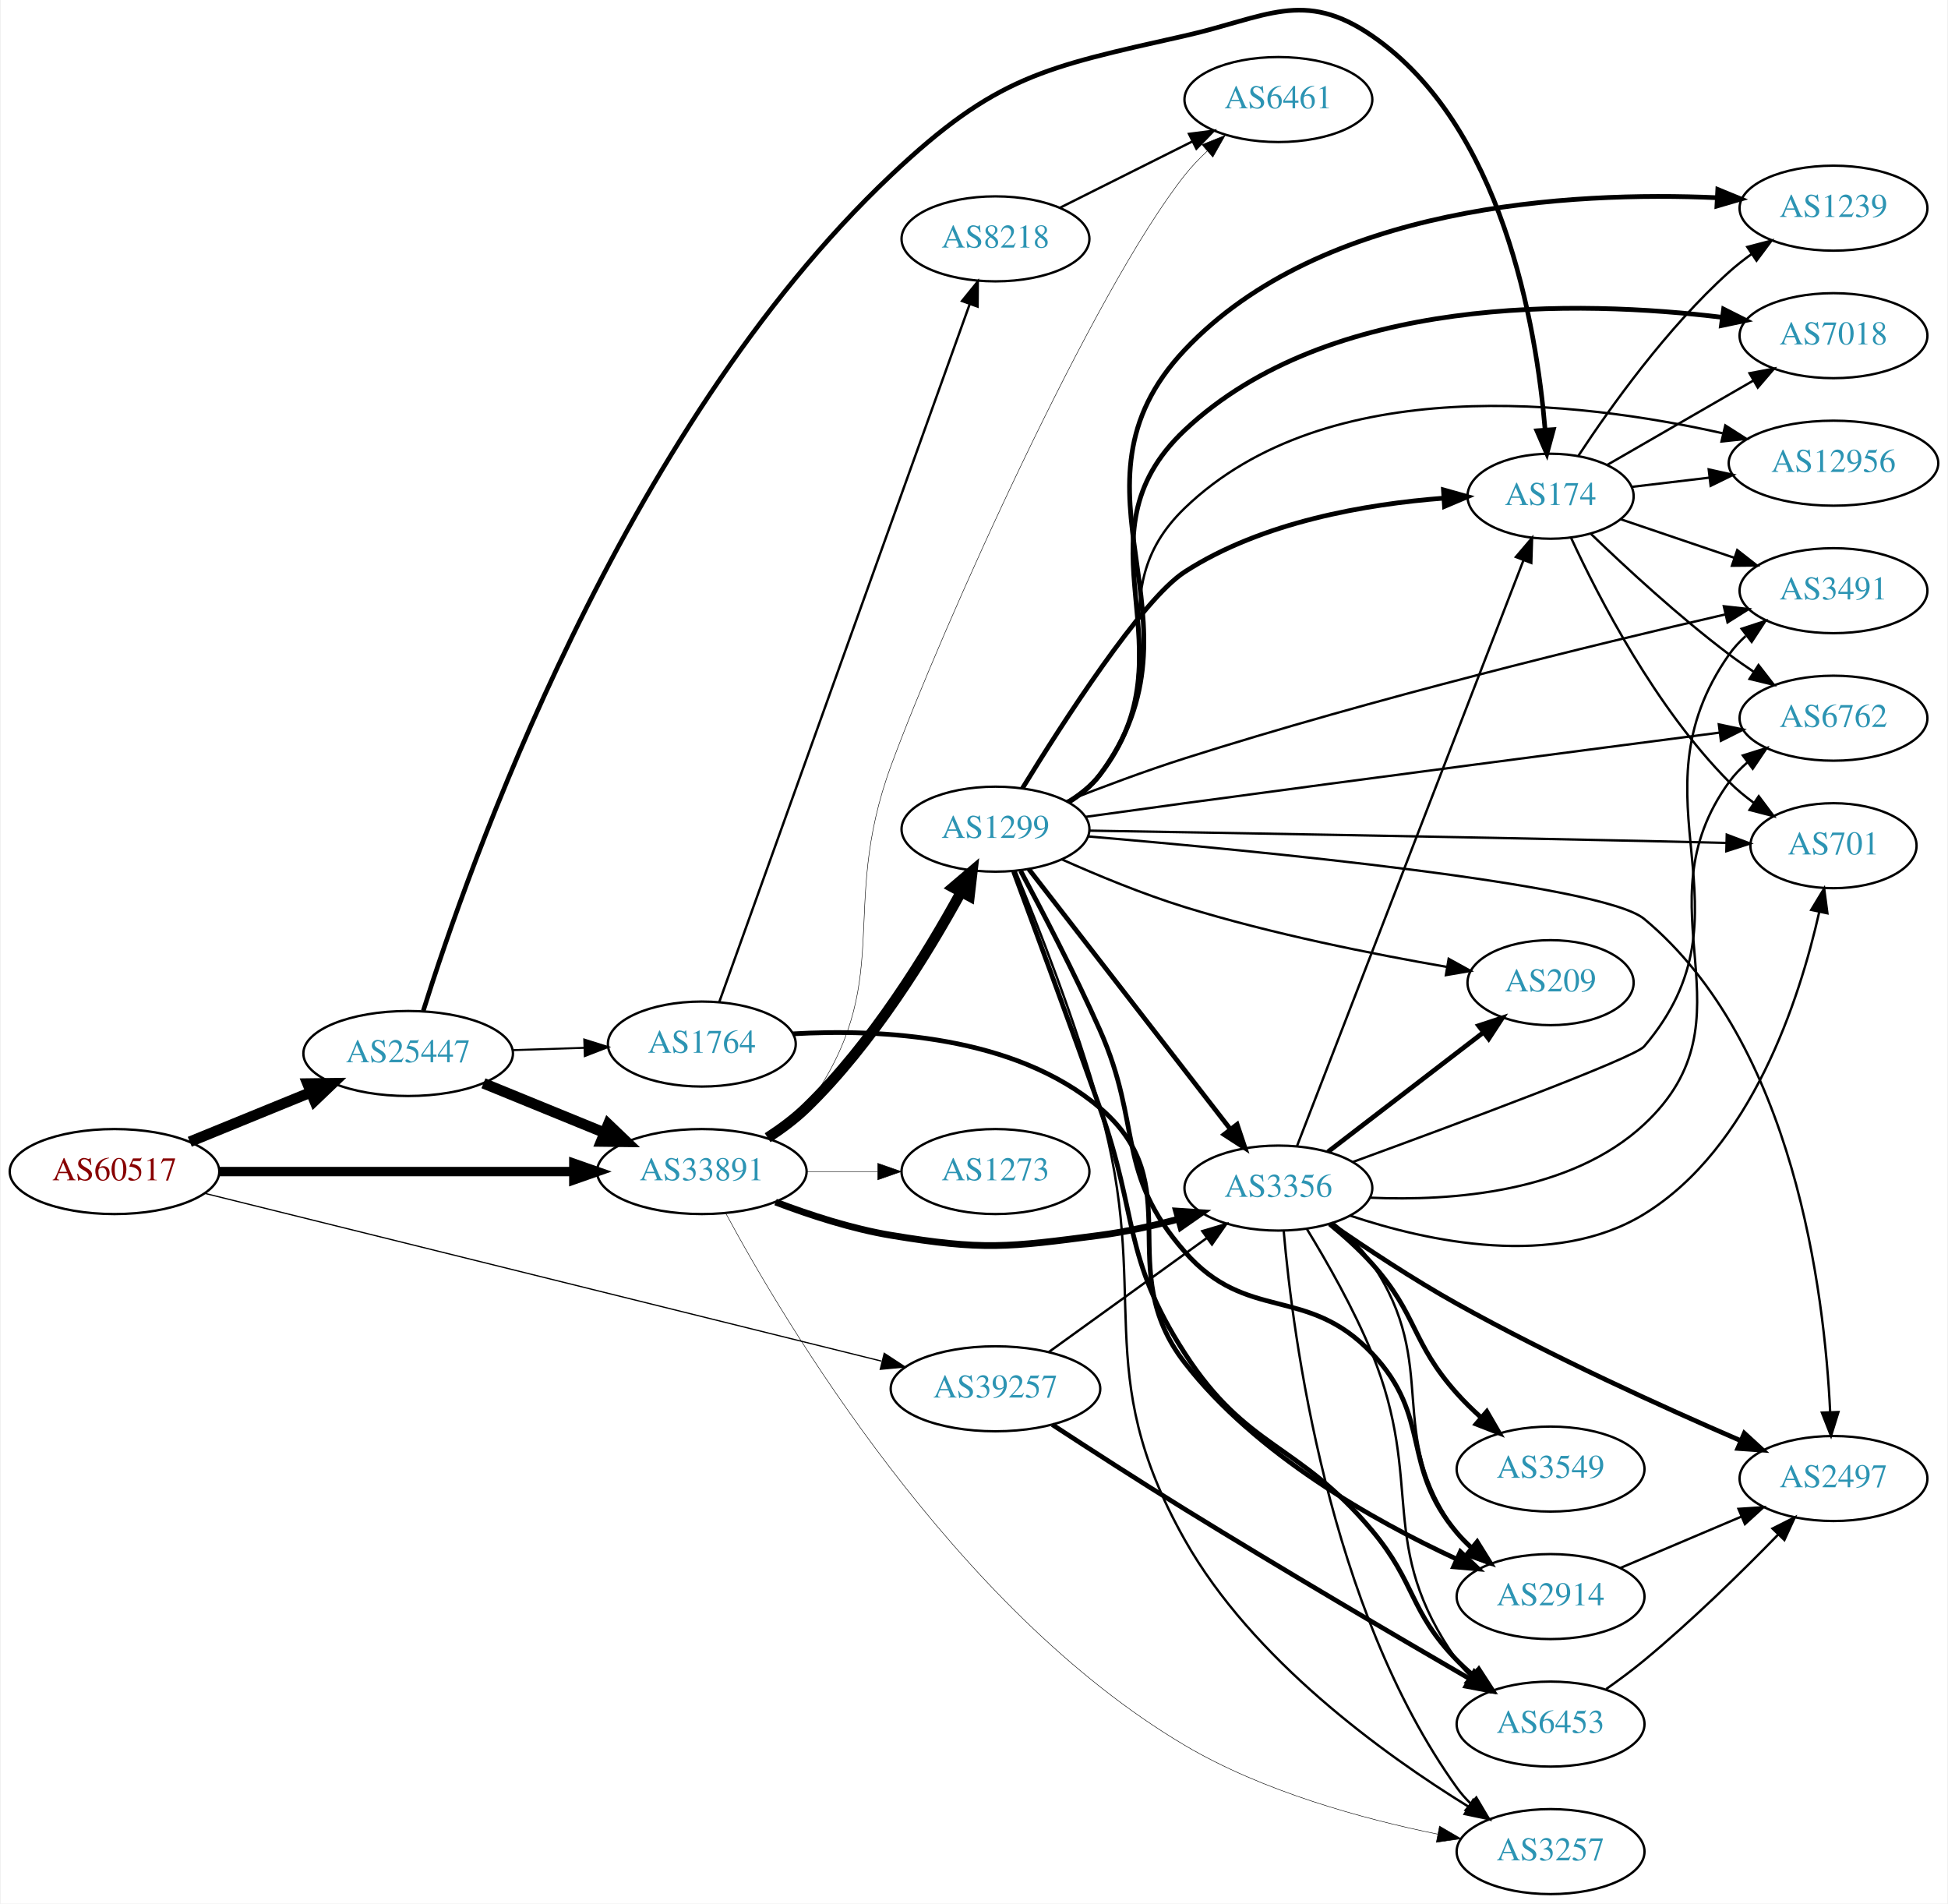
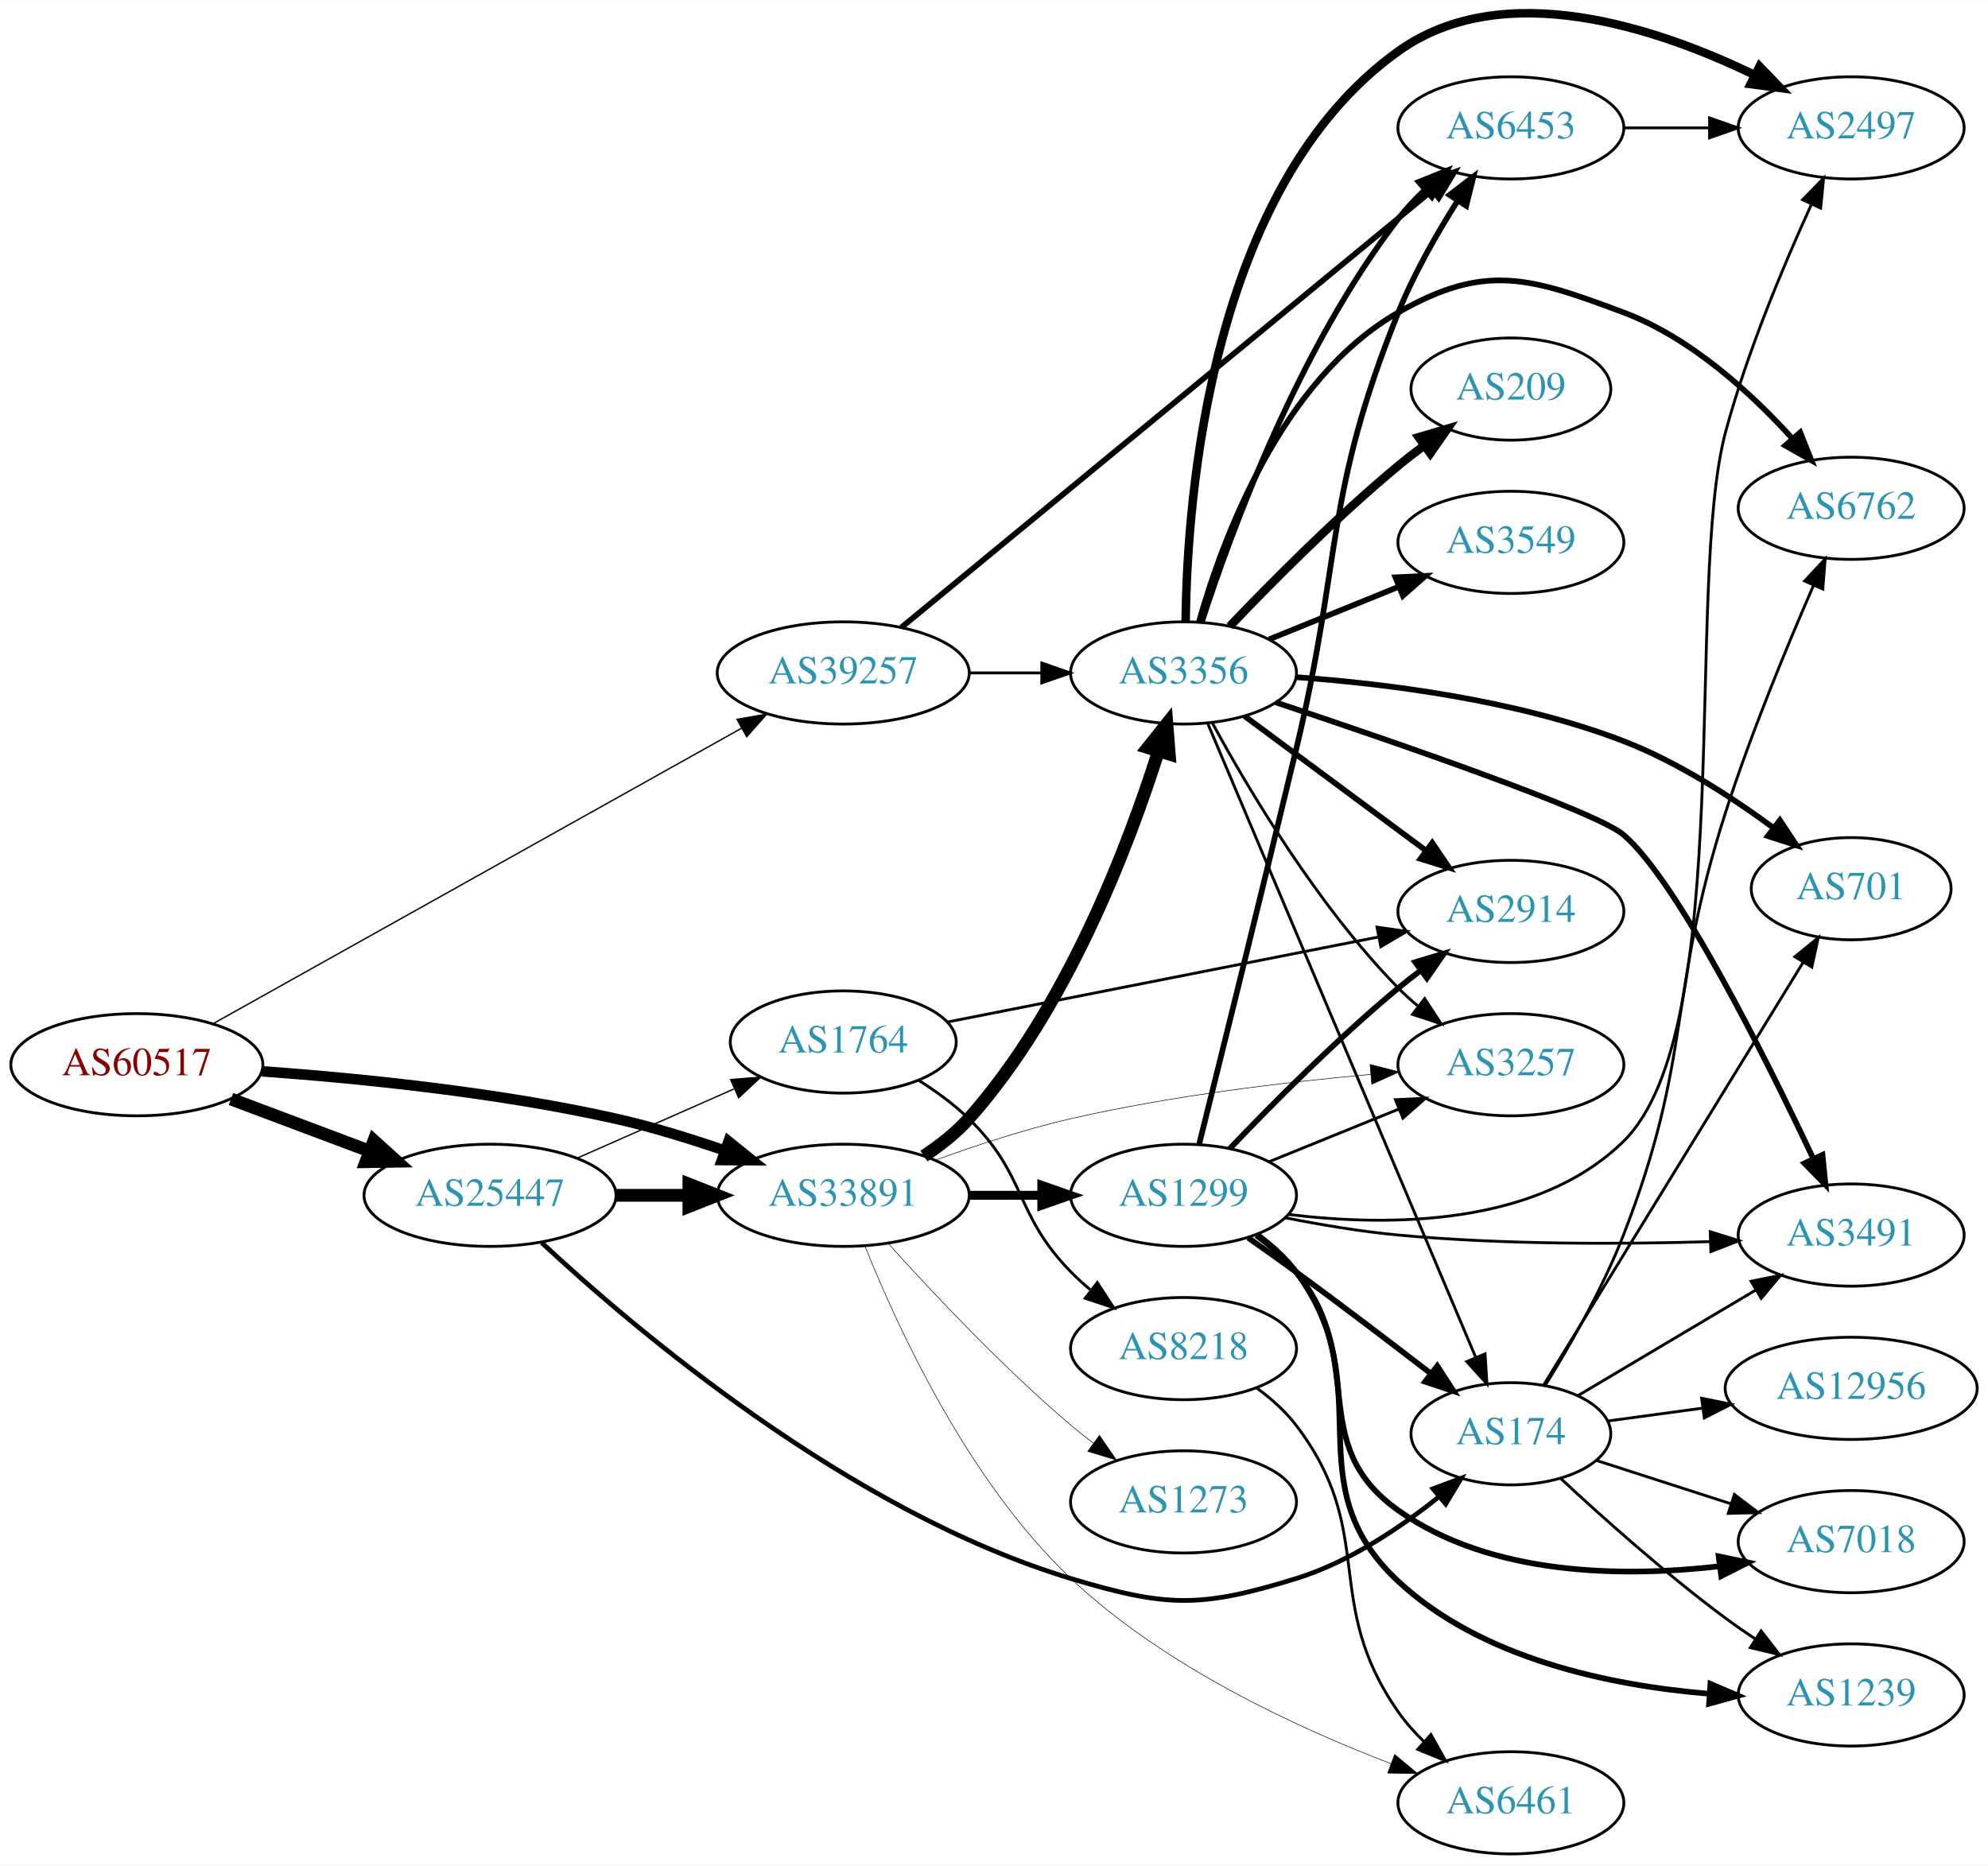
- <svg xmlns="http://www.w3.org/2000/svg" xmlns:xlink="http://www.w3.org/1999/xlink" width="825pt" height="806pt" viewBox="0.00 0.00 824.55 806.16">
-   <g id="graph0" class="graph" transform="scale(1 1) rotate(0) translate(4 802.158)">
-     <polygon fill="white" stroke="none" points="-4,4 -4,-802.158 820.547,-802.158 820.547,4 -4,4" />
+ <svg xmlns="http://www.w3.org/2000/svg" xmlns:xlink="http://www.w3.org/1999/xlink" width="700pt" height="657pt" viewBox="0.00 0.00 700.15 656.96">
+   <g id="graph0" class="graph" transform="scale(1 1) rotate(0) translate(4 652.957)">
+     <polygon fill="white" stroke="none" points="-4,4 -4,-652.957 696.155,-652.957 696.155,4 -4,4" />
    <g id="node1" class="node">
      <g id="a_node1">
        <a xlink:href="/asn/60517" xlink:title="AS60517 ~ AS-CABLEVISION [AT]">
-           <ellipse fill="#ffffff" stroke="black" cx="44.196" cy="-306" rx="44.393" ry="18" />
-           <text text-anchor="middle" x="44.196" y="-302.3" font-family="Times,serif" font-size="14.00" fill="#880000">AS60517</text>
+           <ellipse fill="#ffffff" stroke="black" cx="44.196" cy="-278" rx="44.393" ry="18" />
+           <text text-anchor="middle" x="44.196" y="-274.3" font-family="Times,serif" font-size="14.00" fill="#880000">AS60517</text>
        </a>
      </g>
    </g>
    <g id="node2" class="node">
      <g id="a_node2">
        <a xlink:href="/asn/25447" xlink:title="AS25447 ~ Hackl-Str. 1, Object 2, OG2 [AT]">
-           <ellipse fill="#ffffff" stroke="black" cx="168.588" cy="-356" rx="44.393" ry="18" />
-           <text text-anchor="middle" x="168.588" y="-352.3" font-family="Times,serif" font-size="14.00" fill="#2c94b3">AS25447</text>
+           <ellipse fill="#ffffff" stroke="black" cx="168.588" cy="-232" rx="44.393" ry="18" />
+           <text text-anchor="middle" x="168.588" y="-228.3" font-family="Times,serif" font-size="14.00" fill="#2c94b3">AS25447</text>
        </a>
      </g>
    </g>
    <g id="edge1" class="edge">
-       <path fill="none" stroke="black" stroke-width="4.5" d="M76.081,-318.617C91.591,-324.953 110.576,-332.709 127.225,-339.511" />
-       <polygon fill="black" stroke="black" stroke-width="4.5" points="125.967,-343.25 136.713,-343.387 128.945,-335.96 125.967,-343.25" />
+       <path fill="none" stroke="black" stroke-width="4.5" d="M77.353,-265.914C92.251,-260.315 110.138,-253.592 126.043,-247.614" />
+       <polygon fill="black" stroke="black" stroke-width="4.5" points="127.67,-251.209 135.646,-244.005 124.9,-243.838 127.67,-251.209" />
    </g>
    <g id="node3" class="node">
      <g id="a_node3">
        <a xlink:href="/asn/33891" xlink:title="AS33891 ~ CORE-BACKBONE GMBH GLOBAL NETWORK [DE]">
-           <ellipse fill="#ffffff" stroke="black" cx="292.98" cy="-306" rx="44.393" ry="18" />
-           <text text-anchor="middle" x="292.98" y="-302.3" font-family="Times,serif" font-size="14.00" fill="#2c94b3">AS33891</text>
+           <ellipse fill="#ffffff" stroke="black" cx="292.98" cy="-232" rx="44.393" ry="18" />
+           <text text-anchor="middle" x="292.98" y="-228.3" font-family="Times,serif" font-size="14.00" fill="#2c94b3">AS33891</text>
        </a>
      </g>
    </g>
    <g id="edge2" class="edge">
-       <path fill="none" stroke="black" stroke-width="3.981" d="M88.465,-306C130.273,-306 193.702,-306 238.62,-306" />
-       <polygon fill="black" stroke="black" stroke-width="3.981" points="238.761,-309.5 248.761,-306 238.761,-302.5 238.761,-309.5" />
+       <path fill="none" stroke="black" stroke-width="3.696" d="M88.326,-275.675C122.427,-273.224 171.07,-268.36 212.784,-259 225.534,-256.139 239.102,-251.955 251.339,-247.731" />
+       <polygon fill="black" stroke="black" stroke-width="3.696" points="252.576,-251.006 260.826,-244.359 250.232,-244.41 252.576,-251.006" />
    </g>
    <g id="node4" class="node">
      <g id="a_node4">
        <a xlink:href="/asn/39257" xlink:title="AS39257 ~ INC [DE]">
-           <ellipse fill="#ffffff" stroke="black" cx="417.373" cy="-214" rx="44.393" ry="18" />
-           <text text-anchor="middle" x="417.373" y="-210.3" font-family="Times,serif" font-size="14.00" fill="#2c94b3">AS39257</text>
+           <ellipse fill="#ffffff" stroke="black" cx="292.98" cy="-416" rx="44.393" ry="18" />
+           <text text-anchor="middle" x="292.98" y="-412.3" font-family="Times,serif" font-size="14.00" fill="#2c94b3">AS39257</text>
        </a>
      </g>
    </g>
    <g id="edge3" class="edge">
-       <path fill="none" stroke="black" stroke-width="0.519" d="M82.485,-296.757C150.435,-279.915 294.282,-244.261 369.034,-225.733" />
-       <polygon fill="black" stroke="black" stroke-width="0.519" points="370.244,-229.039 379.108,-223.236 368.56,-222.245 370.244,-229.039" />
-     </g>
-     <g id="edge4" class="edge">
-       <path fill="none" stroke="black" stroke-width="4.5" d="M200.473,-343.383C215.983,-337.047 234.968,-329.291 251.617,-322.489" />
-       <polygon fill="black" stroke="black" stroke-width="4.5" points="253.337,-326.04 261.106,-318.613 250.359,-318.75 253.337,-326.04" />
+       <path fill="none" stroke="black" stroke-width="0.482" d="M71.14,-292.508C115.76,-317.459 207.055,-368.51 257.158,-396.528" />
+       <polygon fill="black" stroke="black" stroke-width="0.482" points="255.578,-399.654 266.014,-401.48 258.994,-393.544 255.578,-399.654" />
+     </g>
+     <g id="edge5" class="edge">
+       <path fill="none" stroke="black" stroke-width="4.5" d="M213.084,-232C221.29,-232 229.961,-232 238.434,-232" />
+       <polygon fill="black" stroke="black" stroke-width="4.5" points="238.625,-235.938 248.625,-232 238.625,-228.063 238.625,-235.938" />
    </g>
    <g id="node5" class="node">
      <g id="a_node5">
-         <a xlink:href="/asn/1764" xlink:title="AS1764 ~ NEXTLAYER-AS [AT]">
-           <ellipse fill="#ffffff" stroke="black" cx="292.98" cy="-360" rx="39.794" ry="18" />
-           <text text-anchor="middle" x="292.98" y="-356.3" font-family="Times,serif" font-size="14.00" fill="#2c94b3">AS1764</text>
-         </a>
-       </g>
-     </g>
-     <g id="edge5" class="edge">
-       <path fill="none" stroke="black" stroke-width="0.844" d="M212.739,-357.41C222.546,-357.731 233.033,-358.073 243.061,-358.401" />
-       <polygon fill="black" stroke="black" stroke-width="0.844" points="243.188,-361.907 253.297,-358.736 243.416,-354.911 243.188,-361.907" />
+         <a xlink:href="/asn/174" xlink:title="AS174 ~ Cogent Communications [US]">
+           <ellipse fill="#ffffff" stroke="black" cx="528.116" cy="-148" rx="35.194" ry="18" />
+           <text text-anchor="middle" x="528.116" y="-144.3" font-family="Times,serif" font-size="14.00" fill="#2c94b3">AS174</text>
+         </a>
+       </g>
+     </g>
+     <g id="edge4" class="edge">
+       <path fill="none" stroke="black" stroke-width="1.658" d="M186.781,-215.312C219.677,-184.687 295.214,-120.5 373.176,-97 406.918,-86.829 418.799,-86.596 452.469,-97 470.973,-102.717 488.981,-114.772 502.673,-125.726" />
+       <polygon fill="black" stroke="black" stroke-width="1.658" points="500.683,-128.624 510.605,-132.337 505.165,-123.246 500.683,-128.624" />
    </g>
    <g id="node6" class="node">
      <g id="a_node6">
-         <a xlink:href="/asn/174" xlink:title="AS174 ~ Cogent Communications [US]">
-           <ellipse fill="#ffffff" stroke="black" cx="652.508" cy="-592" rx="35.194" ry="18" />
-           <text text-anchor="middle" x="652.508" y="-588.3" font-family="Times,serif" font-size="14.00" fill="#2c94b3">AS174</text>
+         <a xlink:href="/asn/1764" xlink:title="AS1764 ~ NEXTLAYER-AS [AT]">
+           <ellipse fill="#ffffff" stroke="black" cx="292.98" cy="-286" rx="39.794" ry="18" />
+           <text text-anchor="middle" x="292.98" y="-282.3" font-family="Times,serif" font-size="14.00" fill="#2c94b3">AS1764</text>
        </a>
      </g>
    </g>
    <g id="edge6" class="edge">
-       <path fill="none" stroke="black" stroke-width="1.969" d="M174.977,-374.021C193.313,-432.567 258.594,-619.863 373.176,-728 417.677,-769.997 437.874,-773.561 497.569,-787 531.949,-794.74 547.828,-806.974 576.862,-787 632.042,-749.038 646.454,-664.296 650.203,-620.075" />
-       <polygon fill="black" stroke="black" stroke-width="1.969" points="653.7,-620.238 650.929,-610.012 646.718,-619.734 653.7,-620.238" />
+       <path fill="none" stroke="black" stroke-width="0.474" d="M199.216,-245.072C215.81,-252.393 236.67,-261.597 254.403,-269.421" />
+       <polygon fill="black" stroke="black" stroke-width="0.474" points="253.325,-272.77 263.887,-273.605 256.151,-266.366 253.325,-272.77" />
+     </g>
+     <g id="node13" class="node">
+       <g id="a_node13">
+         <a xlink:href="/asn/3356" xlink:title="AS3356 ~ Level 3 Parent, LLC [US]">
+           <ellipse fill="#ffffff" stroke="black" cx="412.823" cy="-416" rx="39.794" ry="18" />
+           <text text-anchor="middle" x="412.823" y="-412.3" font-family="Times,serif" font-size="14.00" fill="#2c94b3">AS3356</text>
+         </a>
+       </g>
+     </g>
+     <g id="edge13" class="edge">
+       <path fill="none" stroke="black" stroke-width="4.5" d="M321.383,-245.832C327.08,-249.564 332.704,-253.982 337.176,-259 371.572,-297.591 393.357,-354.823 404.009,-388.477" />
+       <polygon fill="black" stroke="black" stroke-width="4.5" points="400.268,-389.707 406.959,-398.117 407.798,-387.403 400.268,-389.707" />
+     </g>
+     <g id="node14" class="node">
+       <g id="a_node14">
+         <a xlink:href="/asn/1299" xlink:title="AS1299 ~ Telia Carrier [EU]">
+           <ellipse fill="#ffffff" stroke="black" cx="412.823" cy="-232" rx="39.794" ry="18" />
+           <text text-anchor="middle" x="412.823" y="-228.3" font-family="Times,serif" font-size="14.00" fill="#2c94b3">AS1299</text>
+         </a>
+       </g>
+     </g>
+     <g id="edge14" class="edge">
+       <path fill="none" stroke="black" stroke-width="3.13" d="M337.191,-232C345.504,-232 354.267,-232 362.749,-232" />
+       <polygon fill="black" stroke="black" stroke-width="3.13" points="362.908,-235.5 372.908,-232 362.908,-228.5 362.908,-235.5" />
+     </g>
+     <g id="node15" class="node">
+       <g id="a_node15">
+         <a xlink:href="/asn/6461" xlink:title="AS6461 ~ Zayo Bandwidth [US]">
+           <ellipse fill="#ffffff" stroke="black" cx="528.116" cy="-18" rx="39.794" ry="18" />
+           <text text-anchor="middle" x="528.116" y="-14.3" font-family="Times,serif" font-size="14.00" fill="#2c94b3">AS6461</text>
+         </a>
+       </g>
+     </g>
+     <g id="edge15" class="edge">
+       <path fill="none" stroke="black" stroke-width="0.196" d="M300.627,-214.12C311.824,-186.059 336.84,-131.343 373.176,-97 405.664,-66.295 452.398,-44.593 485.839,-31.802" />
+       <polygon fill="black" stroke="black" stroke-width="0.196" points="487.173,-35.041 495.326,-28.275 484.734,-28.479 487.173,-35.041" />
+     </g>
+     <g id="node16" class="node">
+       <g id="a_node16">
+         <a xlink:href="/asn/3257" xlink:title="AS3257 ~ GTT [DE]">
+           <ellipse fill="#ffffff" stroke="black" cx="528.116" cy="-278" rx="39.794" ry="18" />
+           <text text-anchor="middle" x="528.116" y="-274.3" font-family="Times,serif" font-size="14.00" fill="#2c94b3">AS3257</text>
+         </a>
+       </g>
+     </g>
+     <g id="edge16" class="edge">
+       <path fill="none" stroke="black" stroke-width="0.196" d="M325.531,-244.424C339.873,-249.636 357.178,-255.327 373.176,-259 408.075,-267.013 448.251,-271.827 478.807,-274.605" />
+       <polygon fill="black" stroke="black" stroke-width="0.196" points="478.514,-278.092 488.779,-275.47 479.119,-271.119 478.514,-278.092" />
+     </g>
+     <g id="node17" class="node">
+       <g id="a_node17">
+         <a xlink:href="/asn/1273" xlink:title="AS1273 ~ Vodafone Group PLC [EU]">
+           <ellipse fill="#ffffff" stroke="black" cx="412.823" cy="-124" rx="39.794" ry="18" />
+           <text text-anchor="middle" x="412.823" y="-120.3" font-family="Times,serif" font-size="14.00" fill="#2c94b3">AS1273</text>
+         </a>
+       </g>
+     </g>
+     <g id="edge17" class="edge">
+       <path fill="none" stroke="black" stroke-width="0.196" d="M308.913,-214.956C324.239,-197.903 349.175,-171.35 373.176,-151 375.674,-148.883 378.334,-146.768 381.045,-144.707" />
+       <polygon fill="black" stroke="black" stroke-width="0.196" points="383.212,-147.459 389.222,-138.734 379.082,-141.806 383.212,-147.459" />
+     </g>
+     <g id="edge39" class="edge">
+       <path fill="none" stroke="black" d="M337.191,-416C345.504,-416 354.267,-416 362.749,-416" />
+       <polygon fill="black" stroke="black" points="362.908,-419.5 372.908,-416 362.908,-412.5 362.908,-419.5" />
+     </g>
+     <g id="node18" class="node">
+       <g id="a_node18">
+         <a xlink:href="/asn/6453" xlink:title="AS6453 ~ TATA COMMUNICATIONS (AMERICA) INC [US]">
+           <ellipse fill="#ffffff" stroke="black" cx="528.116" cy="-608" rx="39.794" ry="18" />
+           <text text-anchor="middle" x="528.116" y="-604.3" font-family="Times,serif" font-size="14.00" fill="#2c94b3">AS6453</text>
+         </a>
+       </g>
+     </g>
+     <g id="edge40" class="edge">
+       <path fill="none" stroke="black" stroke-width="2" d="M313.456,-432.04C355.061,-466.304 452.681,-546.699 500.192,-585.827" />
+       <polygon fill="black" stroke="black" stroke-width="2" points="498.241,-588.754 508.185,-592.409 502.691,-583.35 498.241,-588.754" />
    </g>
    <g id="node7" class="node">
      <g id="a_node7">
-         <a xlink:href="/asn/1299" xlink:title="AS1299 ~ Telia Carrier [EU]">
-           <ellipse fill="#ffffff" stroke="black" cx="417.373" cy="-451" rx="39.794" ry="18" />
-           <text text-anchor="middle" x="417.373" y="-447.3" font-family="Times,serif" font-size="14.00" fill="#2c94b3">AS1299</text>
+         <a xlink:href="/asn/12956" xlink:title="AS12956 ~ TELXIUS [ES]">
+           <ellipse fill="#ffffff" stroke="black" cx="647.958" cy="-164" rx="44.393" ry="18" />
+           <text text-anchor="middle" x="647.958" y="-160.3" font-family="Times,serif" font-size="14.00" fill="#2c94b3">AS12956</text>
        </a>
      </g>
    </g>
    <g id="edge7" class="edge">
-       <path fill="none" stroke="black" stroke-width="4.5" d="M320.853,-320.34C326.578,-324.046 332.347,-328.325 337.176,-333 365.156,-360.085 388.739,-398.627 402.711,-424.203" />
-       <polygon fill="black" stroke="black" stroke-width="4.5" points="399.397,-426.356 407.584,-433.319 406.342,-422.644 399.397,-426.356" />
+       <path fill="none" stroke="black" d="M562.255,-152.499C572.575,-153.901 584.209,-155.48 595.475,-157.01" />
+       <polygon fill="black" stroke="black" points="595.289,-160.517 605.669,-158.394 596.231,-153.58 595.289,-160.517" />
    </g>
    <g id="node8" class="node">
      <g id="a_node8">
-         <a xlink:href="/asn/6461" xlink:title="AS6461 ~ Zayo Bandwidth [US]">
-           <ellipse fill="#ffffff" stroke="black" cx="537.215" cy="-760" rx="39.794" ry="18" />
-           <text text-anchor="middle" x="537.215" y="-756.3" font-family="Times,serif" font-size="14.00" fill="#2c94b3">AS6461</text>
+         <a xlink:href="/asn/3491" xlink:title="AS3491 ~ PCCW Global, Inc. [US]">
+           <ellipse fill="#ffffff" stroke="black" cx="647.958" cy="-218" rx="39.794" ry="18" />
+           <text text-anchor="middle" x="647.958" y="-214.3" font-family="Times,serif" font-size="14.00" fill="#2c94b3">AS3491</text>
        </a>
      </g>
    </g>
    <g id="edge8" class="edge">
-       <path fill="none" stroke="black" stroke-width="0.205" d="M322.607,-319.505C328.102,-323.213 333.333,-327.703 337.176,-333 376.176,-386.741 350.25,-415.683 373.176,-478 394.601,-536.237 459.013,-679.379 497.569,-728 500.385,-731.551 503.653,-734.981 507.072,-738.192" />
-       <polygon fill="black" stroke="black" stroke-width="0.205" points="504.848,-740.896 514.684,-744.833 509.45,-735.621 504.848,-740.896" />
+       <path fill="none" stroke="black" d="M551.837,-161.497C569.585,-172.039 594.487,-186.831 614.36,-198.636" />
+       <polygon fill="black" stroke="black" points="612.708,-201.726 623.094,-203.824 616.283,-195.708 612.708,-201.726" />
    </g>
    <g id="node9" class="node">
      <g id="a_node9">
-         <a xlink:href="/asn/3257" xlink:title="AS3257 ~ GTT [DE]">
-           <ellipse fill="#ffffff" stroke="black" cx="652.508" cy="-18" rx="39.794" ry="18" />
-           <text text-anchor="middle" x="652.508" y="-14.3" font-family="Times,serif" font-size="14.00" fill="#2c94b3">AS3257</text>
+         <a xlink:href="/asn/6762" xlink:title="AS6762 ~ TELECOM ITALIA SPARKLE S.p.A. [IT]">
+           <ellipse fill="#ffffff" stroke="black" cx="647.958" cy="-474" rx="39.794" ry="18" />
+           <text text-anchor="middle" x="647.958" y="-470.3" font-family="Times,serif" font-size="14.00" fill="#2c94b3">AS6762</text>
        </a>
      </g>
    </g>
    <g id="edge9" class="edge">
-       <path fill="none" stroke="black" stroke-width="0.205" d="M303.078,-288.417C327.621,-242.893 399.983,-120.717 497.569,-63 530.656,-43.431 572.827,-31.881 604.661,-25.392" />
-       <polygon fill="black" stroke="black" stroke-width="0.205" points="605.46,-28.803 614.609,-23.46 604.125,-21.931 605.46,-28.803" />
+       <path fill="none" stroke="black" d="M540.147,-164.92C548.723,-178.723 560.369,-198.98 567.762,-218 592.447,-281.499 582.955,-302.128 603.762,-367 612.636,-394.666 625.319,-425.327 634.648,-446.71" />
+       <polygon fill="black" stroke="black" points="631.561,-448.385 638.799,-456.122 637.966,-445.56 631.561,-448.385" />
    </g>
    <g id="node10" class="node">
      <g id="a_node10">
-         <a xlink:href="/asn/3356" xlink:title="AS3356 ~ Level 3 Parent, LLC [US]">
-           <ellipse fill="#ffffff" stroke="black" cx="537.215" cy="-299" rx="39.794" ry="18" />
-           <text text-anchor="middle" x="537.215" y="-295.3" font-family="Times,serif" font-size="14.00" fill="#2c94b3">AS3356</text>
+         <a xlink:href="/asn/7018" xlink:title="AS7018 ~ AT&amp;T Services, Inc. [US]">
+           <ellipse fill="#ffffff" stroke="black" cx="647.958" cy="-110" rx="39.794" ry="18" />
+           <text text-anchor="middle" x="647.958" y="-106.3" font-family="Times,serif" font-size="14.00" fill="#2c94b3">AS7018</text>
        </a>
      </g>
    </g>
    <g id="edge10" class="edge">
-       <path fill="none" stroke="black" stroke-width="2.864" d="M324.215,-293.08C338.734,-287.558 356.553,-281.756 373.176,-279 411.933,-272.575 422.619,-273.873 461.569,-279 472.455,-280.433 484.011,-282.994 494.694,-285.815" />
-       <polygon fill="black" stroke="black" stroke-width="2.864" points="494.048,-289.268 504.62,-288.572 495.921,-282.523 494.048,-289.268" />
+       <path fill="none" stroke="black" d="M558.246,-138.607C572.447,-134.027 589.781,-128.438 605.347,-123.418" />
+       <polygon fill="black" stroke="black" points="606.827,-126.619 615.27,-120.218 604.678,-119.956 606.827,-126.619" />
    </g>
    <g id="node11" class="node">
      <g id="a_node11">
-         <a xlink:href="/asn/1273" xlink:title="AS1273 ~ Vodafone Group PLC [EU]">
-           <ellipse fill="#ffffff" stroke="black" cx="417.373" cy="-306" rx="39.794" ry="18" />
-           <text text-anchor="middle" x="417.373" y="-302.3" font-family="Times,serif" font-size="14.00" fill="#2c94b3">AS1273</text>
+         <a xlink:href="/asn/701" xlink:title="AS701 ~ UUNET [US]">
+           <ellipse fill="#ffffff" stroke="black" cx="647.958" cy="-340" rx="35.194" ry="18" />
+           <text text-anchor="middle" x="647.958" y="-336.3" font-family="Times,serif" font-size="14.00" fill="#2c94b3">AS701</text>
        </a>
      </g>
    </g>
    <g id="edge11" class="edge">
-       <path fill="none" stroke="black" stroke-width="0.205" d="M337.476,-306C347.165,-306 357.502,-306 367.394,-306" />
-       <polygon fill="black" stroke="black" stroke-width="0.205" points="367.497,-309.5 377.497,-306 367.497,-302.5 367.497,-309.5" />
-     </g>
-     <g id="edge46" class="edge">
-       <path fill="none" stroke="black" d="M439.987,-229.59C458.791,-243.154 486.208,-262.93 506.971,-277.906" />
-       <polygon fill="black" stroke="black" points="504.977,-280.783 515.134,-283.795 509.072,-275.106 504.977,-280.783" />
-     </g>
-     <g id="node13" class="node">
-       <g id="a_node13">
-         <a xlink:href="/asn/6453" xlink:title="AS6453 ~ TATA COMMUNICATIONS (AMERICA) INC [US]">
-           <ellipse fill="#ffffff" stroke="black" cx="652.508" cy="-72" rx="39.794" ry="18" />
-           <text text-anchor="middle" x="652.508" y="-68.3" font-family="Times,serif" font-size="14.00" fill="#2c94b3">AS6453</text>
-         </a>
-       </g>
-     </g>
-     <g id="edge45" class="edge">
-       <path fill="none" stroke="black" stroke-width="2" d="M441.442,-198.813C457.163,-188.546 478.504,-174.768 497.569,-163 538.806,-137.546 586.987,-109.301 618.312,-91.132" />
-       <polygon fill="black" stroke="black" stroke-width="2" points="620.174,-94.098 627.073,-86.058 616.666,-88.041 620.174,-94.098" />
-     </g>
-     <g id="node14" class="node">
-       <g id="a_node14">
-         <a xlink:href="/asn/2914" xlink:title="AS2914 ~ NTT America, Inc. [US]">
-           <ellipse fill="#ffffff" stroke="black" cx="652.508" cy="-126" rx="39.794" ry="18" />
-           <text text-anchor="middle" x="652.508" y="-122.3" font-family="Times,serif" font-size="14.00" fill="#2c94b3">AS2914</text>
-         </a>
-       </g>
-     </g>
-     <g id="edge25" class="edge">
-       <path fill="none" stroke="black" stroke-width="2" d="M331.499,-364.319C368.803,-366.466 425.526,-363.63 461.569,-333 500.123,-300.235 466.527,-264.955 497.569,-225 527.773,-186.124 577.802,-158.043 612.596,-141.929" />
-       <polygon fill="black" stroke="black" stroke-width="2" points="614.298,-145.002 621.977,-137.703 611.422,-138.62 614.298,-145.002" />
+       <path fill="none" stroke="black" d="M539.574,-165.039C560.268,-198.756 606.553,-274.168 631.049,-314.08" />
+       <polygon fill="black" stroke="black" points="628.141,-316.032 636.355,-322.723 634.107,-312.37 628.141,-316.032" />
+     </g>
+     <g id="node12" class="node">
+       <g id="a_node12">
+         <a xlink:href="/asn/1239" xlink:title="AS1239 ~ Sprint [US]">
+           <ellipse fill="#ffffff" stroke="black" cx="647.958" cy="-56" rx="39.794" ry="18" />
+           <text text-anchor="middle" x="647.958" y="-52.3" font-family="Times,serif" font-size="14.00" fill="#2c94b3">AS1239</text>
+         </a>
+       </g>
+     </g>
+     <g id="edge12" class="edge">
+       <path fill="none" stroke="black" d="M545.673,-132.231C560.393,-118.547 582.773,-98.547 603.762,-83 607.12,-80.513 610.71,-78.024 614.332,-75.619" />
+       <polygon fill="black" stroke="black" points="616.235,-78.556 622.747,-70.199 612.445,-72.671 616.235,-78.556" />
    </g>
    <g id="node22" class="node">
      <g id="a_node22">
+         <a xlink:href="/asn/2914" xlink:title="AS2914 ~ NTT America, Inc. [US]">
+           <ellipse fill="#ffffff" stroke="black" cx="528.116" cy="-332" rx="39.794" ry="18" />
+           <text text-anchor="middle" x="528.116" y="-328.3" font-family="Times,serif" font-size="14.00" fill="#2c94b3">AS2914</text>
+         </a>
+       </g>
+     </g>
+     <g id="edge37" class="edge">
+       <path fill="none" stroke="black" d="M329.642,-293.036C370.35,-301.069 437.034,-314.226 481.495,-322.999" />
+       <polygon fill="black" stroke="black" points="480.969,-326.462 491.458,-324.964 482.325,-319.595 480.969,-326.462" />
+     </g>
+     <g id="node23" class="node">
+       <g id="a_node23">
        <a xlink:href="/asn/8218" xlink:title="AS8218 ~ legacy Neotelecoms [FR]">
-           <ellipse fill="#ffffff" stroke="black" cx="417.373" cy="-701" rx="39.794" ry="18" />
-           <text text-anchor="middle" x="417.373" y="-697.3" font-family="Times,serif" font-size="14.00" fill="#2c94b3">AS8218</text>
-         </a>
-       </g>
+           <ellipse fill="#ffffff" stroke="black" cx="412.823" cy="-178" rx="39.794" ry="18" />
+           <text text-anchor="middle" x="412.823" y="-174.3" font-family="Times,serif" font-size="14.00" fill="#2c94b3">AS8218</text>
+         </a>
+       </g>
+     </g>
+     <g id="edge36" class="edge">
+       <path fill="none" stroke="black" d="M319.509,-272.538C325.672,-268.638 331.974,-264.052 337.176,-259 357.87,-238.906 353.004,-225.617 373.176,-205 375.269,-202.861 377.553,-200.782 379.929,-198.79" />
+       <polygon fill="black" stroke="black" points="382.448,-201.268 388.229,-192.389 378.173,-195.725 382.448,-201.268" />
+     </g>
+     <g id="edge27" class="edge">
+       <path fill="none" stroke="black" d="M421.432,-398C440.909,-351.928 492.648,-229.536 515.726,-174.943" />
+       <polygon fill="black" stroke="black" points="519.018,-176.146 519.688,-165.572 512.57,-173.42 519.018,-176.146" />
+     </g>
+     <g id="edge25" class="edge">
+       <path fill="none" stroke="black" stroke-width="2" d="M445.301,-405.644C487.462,-391.576 558.119,-367.236 567.762,-359 586.692,-342.834 617.397,-281.41 634.481,-245.184" />
+       <polygon fill="black" stroke="black" stroke-width="2" points="637.853,-246.234 638.917,-235.693 631.512,-243.27 637.853,-246.234" />
+     </g>
+     <g id="edge18" class="edge">
+       <path fill="none" stroke="black" stroke-width="2" d="M418.253,-433.995C426.484,-463.038 447.181,-519.375 488.469,-543 519.058,-560.502 534.76,-555.36 567.762,-543 591.321,-534.177 612.487,-514.826 626.998,-498.856" />
+       <polygon fill="black" stroke="black" stroke-width="2" points="630.016,-500.721 633.957,-490.886 624.743,-496.117 630.016,-500.721" />
+     </g>
+     <g id="edge20" class="edge">
+       <path fill="none" stroke="black" stroke-width="2" d="M452.633,-414.499C484.486,-412.206 530.282,-406.444 567.762,-392 586.751,-384.682 605.883,-372.293 620.584,-361.443" />
+       <polygon fill="black" stroke="black" stroke-width="2" points="622.848,-364.118 628.694,-355.282 618.614,-358.544 622.848,-364.118" />
    </g>
    <g id="edge26" class="edge">
-       <path fill="none" stroke="black" d="M300.388,-377.854C320.459,-433.772 382.208,-605.813 406.454,-673.365" />
-       <polygon fill="black" stroke="black" points="403.208,-674.682 409.88,-682.912 409.796,-672.317 403.208,-674.682" />
-     </g>
-     <g id="node12" class="node">
-       <g id="a_node12">
-         <a xlink:href="/asn/6762" xlink:title="AS6762 ~ TELECOM ITALIA SPARKLE S.p.A. [IT]">
-           <ellipse fill="#ffffff" stroke="black" cx="772.351" cy="-498" rx="39.794" ry="18" />
-           <text text-anchor="middle" x="772.351" y="-494.3" font-family="Times,serif" font-size="14.00" fill="#2c94b3">AS6762</text>
-         </a>
-       </g>
-     </g>
-     <g id="edge32" class="edge">
-       <path fill="none" stroke="black" d="M669.697,-575.969C684.36,-561.822 706.865,-541.019 728.155,-525 731.494,-522.488 735.072,-519.983 738.687,-517.568" />
-       <polygon fill="black" stroke="black" points="740.593,-520.504 747.094,-512.138 736.795,-514.624 740.593,-520.504" />
-     </g>
-     <g id="node15" class="node">
-       <g id="a_node15">
-         <a xlink:href="/asn/701" xlink:title="AS701 ~ UUNET [US]">
-           <ellipse fill="#ffffff" stroke="black" cx="772.351" cy="-444" rx="35.194" ry="18" />
-           <text text-anchor="middle" x="772.351" y="-440.3" font-family="Times,serif" font-size="14.00" fill="#2c94b3">AS701</text>
-         </a>
-       </g>
-     </g>
-     <g id="edge28" class="edge">
-       <path fill="none" stroke="black" d="M661.251,-574.249C672.921,-549.007 697.005,-502.333 728.155,-471 731.327,-467.809 734.944,-464.82 738.704,-462.079" />
-       <polygon fill="black" stroke="black" points="740.686,-464.964 747.047,-456.491 736.791,-459.148 740.686,-464.964" />
-     </g>
-     <g id="node16" class="node">
-       <g id="a_node16">
-         <a xlink:href="/asn/1239" xlink:title="AS1239 ~ Sprint [US]">
-           <ellipse fill="#ffffff" stroke="black" cx="772.351" cy="-714" rx="39.794" ry="18" />
-           <text text-anchor="middle" x="772.351" y="-710.3" font-family="Times,serif" font-size="14.00" fill="#2c94b3">AS1239</text>
-         </a>
-       </g>
-     </g>
-     <g id="edge27" class="edge">
-       <path fill="none" stroke="black" d="M664.374,-609.252C677.697,-629.5 701.78,-663.315 728.155,-687 731.105,-689.65 734.348,-692.2 737.689,-694.604" />
-       <polygon fill="black" stroke="black" points="735.837,-697.576 746.089,-700.251 739.743,-691.767 735.837,-697.576" />
-     </g>
-     <g id="node17" class="node">
-       <g id="a_node17">
-         <a xlink:href="/asn/7018" xlink:title="AS7018 ~ AT&amp;T Services, Inc. [US]">
-           <ellipse fill="#ffffff" stroke="black" cx="772.351" cy="-660" rx="39.794" ry="18" />
-           <text text-anchor="middle" x="772.351" y="-656.3" font-family="Times,serif" font-size="14.00" fill="#2c94b3">AS7018</text>
-         </a>
-       </g>
-     </g>
-     <g id="edge31" class="edge">
-       <path fill="none" stroke="black" d="M676.509,-605.273C694.167,-615.462 718.785,-629.667 738.514,-641.052" />
-       <polygon fill="black" stroke="black" points="736.782,-644.093 747.192,-646.06 740.28,-638.03 736.782,-644.093" />
-     </g>
-     <g id="node20" class="node">
-       <g id="a_node20">
-         <a xlink:href="/asn/3491" xlink:title="AS3491 ~ PCCW Global, Inc. [US]">
-           <ellipse fill="#ffffff" stroke="black" cx="772.351" cy="-552" rx="39.794" ry="18" />
-           <text text-anchor="middle" x="772.351" y="-548.3" font-family="Times,serif" font-size="14.00" fill="#2c94b3">AS3491</text>
-         </a>
-       </g>
-     </g>
-     <g id="edge29" class="edge">
-       <path fill="none" stroke="black" d="M682.336,-582.215C696.781,-577.312 714.525,-571.289 730.36,-565.914" />
-       <polygon fill="black" stroke="black" points="731.581,-569.195 739.926,-562.667 729.331,-562.567 731.581,-569.195" />
-     </g>
-     <g id="node21" class="node">
-       <g id="a_node21">
-         <a xlink:href="/asn/12956" xlink:title="AS12956 ~ TELXIUS [ES]">
-           <ellipse fill="#ffffff" stroke="black" cx="772.351" cy="-606" rx="44.393" ry="18" />
-           <text text-anchor="middle" x="772.351" y="-602.3" font-family="Times,serif" font-size="14.00" fill="#2c94b3">AS12956</text>
-         </a>
-       </g>
-     </g>
-     <g id="edge30" class="edge">
-       <path fill="none" stroke="black" d="M686.962,-595.974C697.173,-597.187 708.648,-598.551 719.768,-599.872" />
-       <polygon fill="black" stroke="black" points="719.492,-603.364 729.835,-601.068 720.318,-596.412 719.492,-603.364" />
-     </g>
-     <g id="edge18" class="edge">
-       <path fill="none" stroke="black" stroke-width="2" d="M428.8,-468.344C445.77,-496.003 479.298,-548.193 497.569,-560 530.358,-581.189 574.558,-588.69 607.184,-591.184" />
-       <polygon fill="black" stroke="black" stroke-width="2" points="607.14,-594.688 617.341,-591.829 607.583,-587.703 607.14,-594.688" />
+       <path fill="none" stroke="black" d="M422.959,-398.402C435.564,-375.217 459.989,-333.992 488.469,-305 490.567,-302.865 492.853,-300.789 495.232,-298.799" />
+       <polygon fill="black" stroke="black" points="497.749,-301.278 503.535,-292.403 493.477,-295.733 497.749,-301.278" />
    </g>
    <g id="edge19" class="edge">
-       <path fill="none" stroke="black" d="M425.846,-433.294C435.253,-410.457 451.408,-369.348 461.569,-333 483.885,-253.168 456.874,-222.215 497.569,-150 526.089,-99.388 581.803,-59.178 617.803,-36.99" />
-       <polygon fill="black" stroke="black" points="619.748,-39.904 626.502,-31.741 616.132,-33.91 619.748,-39.904" />
-     </g>
-     <g id="edge20" class="edge">
-       <path fill="none" stroke="black" stroke-width="2" d="M431.434,-434.153C452.139,-407.446 492.617,-355.236 516.751,-324.105" />
-       <polygon fill="black" stroke="black" stroke-width="2" points="519.734,-325.97 523.095,-315.923 514.202,-321.681 519.734,-325.97" />
-     </g>
-     <g id="edge12" class="edge">
-       <path fill="none" stroke="black" d="M455.432,-456.204C468.719,-458.055 483.812,-460.14 497.569,-462 577.014,-472.74 669.489,-484.81 724.073,-491.889" />
-       <polygon fill="black" stroke="black" points="723.774,-495.38 734.141,-493.194 724.674,-488.438 723.774,-495.38" />
-     </g>
-     <g id="edge13" class="edge">
-       <path fill="none" stroke="black" stroke-width="2" d="M425.058,-433.044C433.633,-409.943 448.908,-368.554 461.569,-333 477.976,-286.921 471.041,-270.095 497.569,-229 523.877,-188.246 545.746,-191.214 576.862,-154 595.602,-131.587 592.518,-119.968 612.862,-99 614.945,-96.852 617.222,-94.767 619.595,-92.771" />
-       <polygon fill="black" stroke="black" stroke-width="2" points="622.114,-95.247 627.886,-86.362 617.833,-89.708 622.114,-95.247" />
-     </g>
-     <g id="edge14" class="edge">
-       <path fill="none" stroke="black" stroke-width="2" d="M428.024,-433.352C437.163,-416.34 451.02,-389.751 461.569,-366 479.727,-325.114 468.076,-305.639 497.569,-272 523.998,-241.856 549.297,-258.11 576.862,-229 602.56,-201.861 588.736,-181.546 612.862,-153 614.744,-150.773 616.85,-148.643 619.083,-146.626" />
-       <polygon fill="black" stroke="black" stroke-width="2" points="621.428,-149.231 627.013,-140.228 617.032,-143.783 621.428,-149.231" />
-     </g>
-     <g id="edge15" class="edge">
-       <path fill="none" stroke="black" d="M457.365,-450.374C510.469,-449.501 608.505,-447.82 692.155,-446 703.419,-445.755 715.584,-445.462 726.92,-445.177" />
-       <polygon fill="black" stroke="black" points="727.14,-448.672 737.048,-444.919 726.962,-441.675 727.14,-448.672" />
-     </g>
-     <g id="edge16" class="edge">
-       <path fill="none" stroke="black" stroke-width="2" d="M448.466,-462.493C453.457,-465.568 458.121,-469.364 461.569,-474 510.255,-539.465 441.552,-594.686 497.569,-654 555.681,-715.534 661.215,-721.149 722.903,-718.425" />
-       <polygon fill="black" stroke="black" stroke-width="2" points="723.352,-721.907 733.151,-717.878 722.979,-714.917 723.352,-721.907" />
-     </g>
-     <g id="edge17" class="edge">
-       <path fill="none" stroke="black" stroke-width="2" d="M448.301,-462.619C453.307,-465.682 458.019,-469.442 461.569,-474 502.631,-526.73 448.878,-574.22 497.569,-620 558.937,-677.701 664.691,-675.121 725.231,-667.77" />
-       <polygon fill="black" stroke="black" stroke-width="2" points="725.805,-671.225 735.266,-666.458 724.897,-664.284 725.805,-671.225" />
-     </g>
-     <g id="node18" class="node">
-       <g id="a_node18">
-         <a xlink:href="/asn/2497" xlink:title="AS2497 ~ Internet Initiative Japan Inc. [JP]">
-           <ellipse fill="#ffffff" stroke="black" cx="772.351" cy="-176" rx="39.794" ry="18" />
-           <text text-anchor="middle" x="772.351" y="-172.3" font-family="Times,serif" font-size="14.00" fill="#2c94b3">AS2497</text>
-         </a>
-       </g>
-     </g>
-     <g id="edge21" class="edge">
-       <path fill="none" stroke="black" d="M456.442,-447.94C527.397,-441.916 674.32,-427.813 692.155,-413 755.736,-360.191 768.544,-254.719 770.936,-204.219" />
-       <polygon fill="black" stroke="black" points="774.441,-204.155 771.311,-194.033 767.446,-203.898 774.441,-204.155" />
+       <path fill="none" stroke="black" stroke-width="2" d="M419.367,-434.218C429.494,-465.486 453.235,-530.401 488.469,-576 491.241,-579.587 494.482,-583.037 497.888,-586.259" />
+       <polygon fill="black" stroke="black" stroke-width="2" points="495.657,-588.958 505.487,-592.91 500.267,-583.69 495.657,-588.958" />
    </g>
    <g id="node19" class="node">
      <g id="a_node19">
        <a xlink:href="/asn/209" xlink:title="AS209 ~ CenturyLink Communications, LLC [US]">
-           <ellipse fill="#ffffff" stroke="black" cx="652.508" cy="-386" rx="35.194" ry="18" />
-           <text text-anchor="middle" x="652.508" y="-382.3" font-family="Times,serif" font-size="14.00" fill="#2c94b3">AS209</text>
+           <ellipse fill="#ffffff" stroke="black" cx="528.116" cy="-516" rx="35.194" ry="18" />
+           <text text-anchor="middle" x="528.116" y="-512.3" font-family="Times,serif" font-size="14.00" fill="#2c94b3">AS209</text>
+         </a>
+       </g>
+     </g>
+     <g id="edge21" class="edge">
+       <path fill="none" stroke="black" stroke-width="3" d="M429.128,-432.455C443.741,-447.796 466.697,-470.956 488.469,-489 491.349,-491.386 494.431,-493.78 497.552,-496.104" />
+       <polygon fill="black" stroke="black" stroke-width="3" points="495.632,-499.035 505.793,-502.036 499.722,-493.353 495.632,-499.035" />
+     </g>
+     <g id="node20" class="node">
+       <g id="a_node20">
+         <a xlink:href="/asn/3549" xlink:title="AS3549 ~ Level 3 Parent, LLC [US]">
+           <ellipse fill="#ffffff" stroke="black" cx="528.116" cy="-462" rx="39.794" ry="18" />
+           <text text-anchor="middle" x="528.116" y="-458.3" font-family="Times,serif" font-size="14.00" fill="#2c94b3">AS3549</text>
        </a>
      </g>
    </g>
    <g id="edge22" class="edge">
-       <path fill="none" stroke="black" d="M445.389,-438.241C460.482,-431.497 479.781,-423.5 497.569,-418 534.354,-406.626 577.337,-398.071 608.521,-392.681" />
-       <polygon fill="black" stroke="black" points="609.341,-396.093 618.618,-390.976 608.175,-389.19 609.341,-396.093" />
+       <path fill="none" stroke="black" stroke-width="2" d="M442.999,-427.846C456.874,-433.48 473.652,-440.292 488.561,-446.346" />
+       <polygon fill="black" stroke="black" stroke-width="2" points="487.457,-449.675 498.039,-450.194 490.09,-443.189 487.457,-449.675" />
+     </g>
+     <g id="node21" class="node">
+       <g id="a_node21">
+         <a xlink:href="/asn/2497" xlink:title="AS2497 ~ Internet Initiative Japan Inc. [JP]">
+           <ellipse fill="#ffffff" stroke="black" cx="647.958" cy="-608" rx="39.794" ry="18" />
+           <text text-anchor="middle" x="647.958" y="-604.3" font-family="Times,serif" font-size="14.00" fill="#2c94b3">AS2497</text>
+         </a>
+       </g>
    </g>
    <g id="edge23" class="edge">
-       <path fill="none" stroke="black" d="M447.442,-462.877C462.303,-468.727 480.755,-475.653 497.569,-481 577.138,-506.306 671.794,-529.319 726.39,-541.92" />
-       <polygon fill="black" stroke="black" points="725.902,-545.399 736.432,-544.225 727.468,-538.577 725.902,-545.399" />
+       <path fill="none" stroke="black" stroke-width="3" d="M413.57,-434.172C414.075,-477.643 422.158,-587.545 488.469,-635 525.4,-661.429 579.407,-643.358 613.866,-626.675" />
+       <polygon fill="black" stroke="black" stroke-width="3" points="615.688,-629.676 623.037,-622.045 612.533,-623.428 615.688,-629.676" />
    </g>
    <g id="edge24" class="edge">
-       <path fill="none" stroke="black" d="M448.059,-462.814C453.087,-465.86 457.869,-469.563 461.569,-474 495.322,-514.485 459.602,-550.438 497.569,-587 557.912,-645.111 664.516,-632.361 725.369,-618.675" />
-       <polygon fill="black" stroke="black" points="726.52,-622 735.453,-616.304 724.917,-615.186 726.52,-622" />
-     </g>
-     <g id="edge42" class="edge">
-       <path fill="none" stroke="black" d="M545.132,-316.887C564.297,-366.452 618.175,-505.792 641.038,-564.923" />
-       <polygon fill="black" stroke="black" points="637.811,-566.282 644.682,-574.347 644.34,-563.757 637.811,-566.282" />
-     </g>
-     <g id="edge40" class="edge">
-       <path fill="none" stroke="black" d="M539.456,-280.915C543.296,-236.649 558.256,-120.939 612.862,-45 614.564,-42.633 616.541,-40.401 618.683,-38.314" />
-       <polygon fill="black" stroke="black" points="621.046,-40.9 626.444,-31.784 616.539,-35.544 621.046,-40.9" />
-     </g>
-     <g id="edge39" class="edge">
-       <path fill="none" stroke="black" d="M576.162,-294.926C610.807,-293.42 661.199,-297.131 692.155,-326 740.715,-371.287 689.155,-417.259 728.155,-471 730.362,-474.042 733.027,-476.818 735.937,-479.333" />
-       <polygon fill="black" stroke="black" points="733.953,-482.219 744.065,-485.382 738.133,-476.604 733.953,-482.219" />
+       <path fill="none" stroke="black" stroke-width="2" d="M434.339,-400.788C452.194,-387.55 478.267,-368.219 498.23,-353.417" />
+       <polygon fill="black" stroke="black" stroke-width="2" points="500.421,-356.15 506.369,-347.382 496.252,-350.527 500.421,-356.15" />
+     </g>
+     <g id="edge34" class="edge">
+       <path fill="none" stroke="black" stroke-width="2" d="M435.604,-217.023C441.138,-213.152 447.05,-208.959 452.469,-205 468.279,-193.449 485.681,-180.194 499.702,-169.374" />
+       <polygon fill="black" stroke="black" stroke-width="2" points="502.186,-171.877 507.952,-162.989 497.902,-166.342 502.186,-171.877" />
+     </g>
+     <g id="edge29" class="edge">
+       <path fill="none" stroke="black" d="M448.572,-224.099C461.079,-221.624 475.341,-219.221 488.469,-218 525.145,-214.59 566.802,-214.747 598.202,-215.672" />
+       <polygon fill="black" stroke="black" points="598.325,-219.178 608.435,-216.011 598.557,-212.182 598.325,-219.178" />
+     </g>
+     <g id="edge28" class="edge">
+       <path fill="none" stroke="black" stroke-width="2" d="M438.451,-217.883C443.543,-214.165 448.544,-209.825 452.469,-205 478.102,-173.492 455.355,-144.521 488.469,-121 520.973,-97.913 567.3,-97.391 601.477,-101.312" />
+       <polygon fill="black" stroke="black" stroke-width="2" points="601.294,-104.818 611.665,-102.651 602.206,-97.877 601.294,-104.818" />
+     </g>
+     <g id="edge32" class="edge">
+       <path fill="none" stroke="black" stroke-width="2" d="M438.764,-218.126C443.839,-214.396 448.755,-209.989 452.469,-205 482.937,-164.078 451.123,-130.758 488.469,-96 517.838,-68.667 563.105,-59.324 597.753,-56.437" />
+       <polygon fill="black" stroke="black" stroke-width="2" points="598.395,-59.902 608.136,-55.736 597.923,-52.918 598.395,-59.902" />
+     </g>
+     <g id="edge33" class="edge">
+       <path fill="none" stroke="black" d="M442.999,-243.846C456.874,-249.48 473.652,-256.292 488.561,-262.346" />
+       <polygon fill="black" stroke="black" points="487.457,-265.675 498.039,-266.194 490.09,-259.189 487.457,-265.675" />
+     </g>
+     <g id="edge31" class="edge">
+       <path fill="none" stroke="black" stroke-width="2" d="M418.296,-249.878C425.566,-278.999 440.353,-338.503 452.469,-389 468.87,-457.35 462.2,-477.804 488.469,-543 493.928,-556.548 501.942,-570.597 509.258,-582.153" />
+       <polygon fill="black" stroke="black" stroke-width="2" points="506.521,-584.363 514.915,-590.829 512.385,-580.54 506.521,-584.363" />
+     </g>
+     <g id="edge35" class="edge">
+       <path fill="none" stroke="black" d="M449.877,-225.249C484.878,-220.96 537.086,-220.938 567.762,-251 607.85,-290.286 589.151,-446.807 603.762,-501 611.326,-529.052 624.183,-559.662 633.909,-580.928" />
+       <polygon fill="black" stroke="black" points="630.869,-582.691 638.261,-590.281 637.216,-579.738 630.869,-582.691" />
+     </g>
+     <g id="edge30" class="edge">
+       <path fill="none" stroke="black" stroke-width="2" d="M429.128,-248.455C443.741,-263.796 466.697,-286.956 488.469,-305 490.99,-307.089 493.667,-309.184 496.389,-311.233" />
+       <polygon fill="black" stroke="black" stroke-width="2" points="494.434,-314.139 504.581,-317.187 498.549,-308.477 494.434,-314.139" />
    </g>
    <g id="edge41" class="edge">
-       <path fill="none" stroke="black" d="M549.249,-281.729C557.713,-267.895 569.207,-247.766 576.862,-229 599.505,-173.488 578.244,-147.948 612.862,-99 614.545,-96.619 616.509,-94.379 618.642,-92.284" />
-       <polygon fill="black" stroke="black" points="621.005,-94.869 626.385,-85.742 616.487,-89.522 621.005,-94.869" />
-     </g>
-     <g id="edge43" class="edge">
-       <path fill="none" stroke="black" d="M560.368,-284.288C566.407,-279.389 572.483,-273.503 576.862,-267 606.535,-222.925 581.411,-195.825 612.862,-153 614.587,-150.65 616.581,-148.431 618.735,-146.352" />
-       <polygon fill="black" stroke="black" points="621.096,-148.94 626.518,-139.838 616.604,-143.572 621.096,-148.94" />
+       <path fill="none" stroke="black" d="M568.029,-608C577.582,-608 587.932,-608 597.894,-608" />
+       <polygon fill="black" stroke="black" points="598.087,-611.5 608.087,-608 598.087,-604.5 598.087,-611.5" />
    </g>
    <g id="edge38" class="edge">
-       <path fill="none" stroke="black" d="M567.564,-287.349C600.452,-276.335 654.134,-264.662 692.155,-288 737.626,-315.911 757.983,-378.968 766.282,-415.798" />
-       <polygon fill="black" stroke="black" points="762.918,-416.812 768.399,-425.879 769.769,-415.373 762.918,-416.812" />
-     </g>
-     <g id="edge37" class="edge">
-       <path fill="none" stroke="black" stroke-width="2" d="M559.265,-284.008C573.947,-273.847 594.179,-260.422 612.862,-250 652.637,-227.811 700.207,-206.222 732.785,-192.145" />
-       <polygon fill="black" stroke="black" stroke-width="2" points="734.579,-195.185 742.389,-188.026 731.819,-188.751 734.579,-195.185" />
-     </g>
-     <g id="edge36" class="edge">
-       <path fill="none" stroke="black" stroke-width="2" d="M558.209,-314.354C576.522,-328.416 603.79,-349.357 624.124,-364.972" />
-       <polygon fill="black" stroke="black" stroke-width="2" points="622.03,-367.776 632.093,-371.091 626.293,-362.224 622.03,-367.776" />
-     </g>
-     <g id="edge44" class="edge">
-       <path fill="none" stroke="black" d="M568.665,-310.029C612.317,-325.959 687.931,-354.049 692.155,-359 741.154,-416.43 684.731,-463.246 728.155,-525 730.138,-527.821 732.52,-530.41 735.133,-532.771" />
-       <polygon fill="black" stroke="black" points="733.429,-535.874 743.496,-539.176 737.686,-530.317 733.429,-535.874" />
-     </g>
-     <g id="node23" class="node">
-       <g id="a_node23">
-         <a xlink:href="/asn/3549" xlink:title="AS3549 ~ Level 3 Parent, LLC [US]">
-           <ellipse fill="#ffffff" stroke="black" cx="652.508" cy="-180" rx="39.794" ry="18" />
-           <text text-anchor="middle" x="652.508" y="-176.3" font-family="Times,serif" font-size="14.00" fill="#2c94b3">AS3549</text>
-         </a>
-       </g>
-     </g>
-     <g id="edge35" class="edge">
-       <path fill="none" stroke="black" stroke-width="2" d="M558.9,-283.785C565.028,-278.789 571.521,-272.975 576.862,-267 596.331,-245.218 593.392,-233.782 612.862,-212 615.949,-208.546 619.422,-205.145 622.987,-201.926" />
-       <polygon fill="black" stroke="black" stroke-width="2" points="625.504,-204.378 630.823,-195.215 620.951,-199.061 625.504,-204.378" />
-     </g>
-     <g id="edge47" class="edge">
-       <path fill="none" stroke="black" d="M676.034,-86.824C681.44,-90.628 687.107,-94.829 692.155,-99 712.354,-115.691 733.553,-136.501 748.929,-152.278" />
-       <polygon fill="black" stroke="black" points="746.516,-154.817 755.98,-159.578 751.551,-149.954 746.516,-154.817" />
-     </g>
-     <g id="edge33" class="edge">
-       <path fill="none" stroke="black" d="M682.034,-138.104C697.409,-144.627 716.585,-152.763 733.223,-159.823" />
-       <polygon fill="black" stroke="black" points="732.106,-163.151 742.678,-163.835 734.84,-156.707 732.106,-163.151" />
-     </g>
-     <g id="edge34" class="edge">
-       <path fill="none" stroke="black" d="M444.819,-714.241C461.346,-722.515 482.83,-733.272 500.815,-742.277" />
-       <polygon fill="black" stroke="black" points="499.348,-745.456 509.857,-746.803 502.482,-739.197 499.348,-745.456" />
+       <path fill="none" stroke="black" d="M438.678,-164.061C443.758,-160.334 448.697,-155.946 452.469,-151 481.374,-113.111 461.138,-89.039 488.469,-50 491.069,-46.287 494.208,-42.761 497.56,-39.501" />
+       <polygon fill="black" stroke="black" points="499.945,-42.064 505.112,-32.814 495.305,-36.823 499.945,-42.064" />
    </g>
  </g>
</svg>
